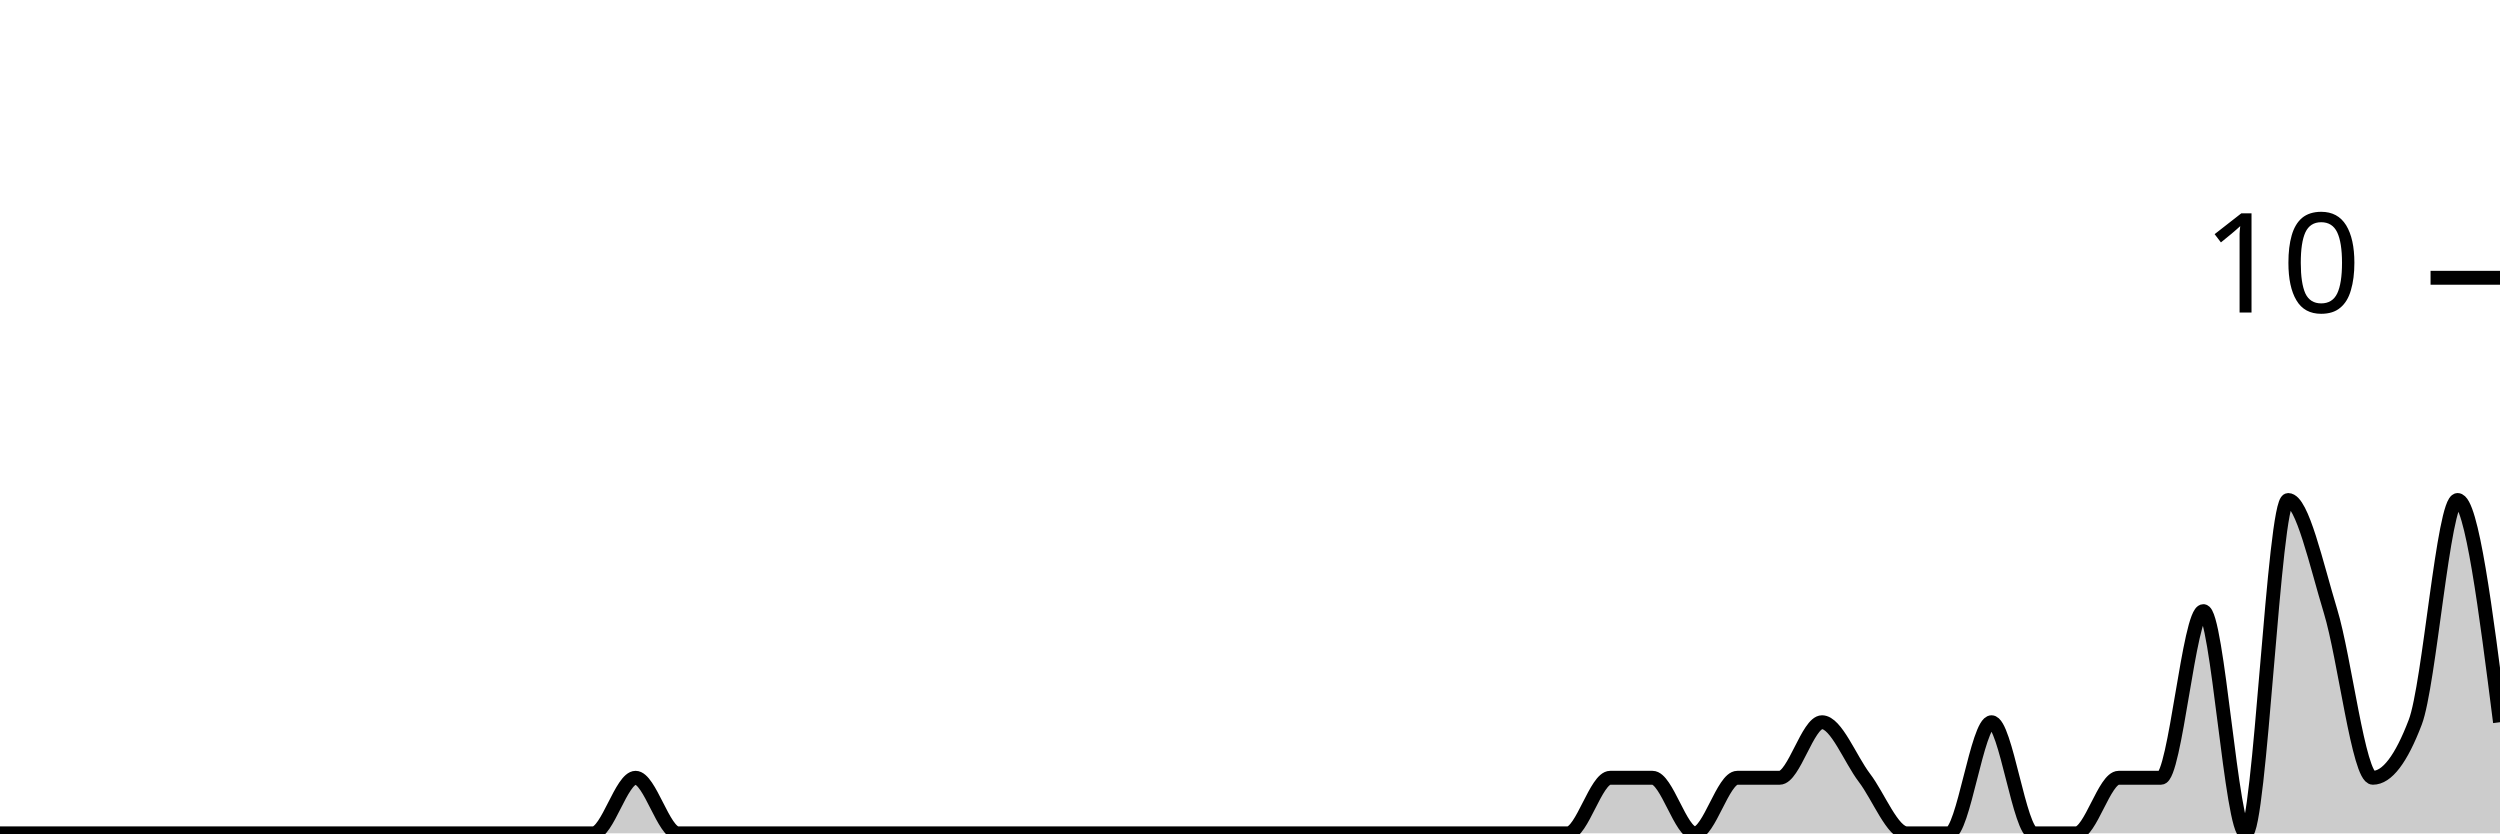
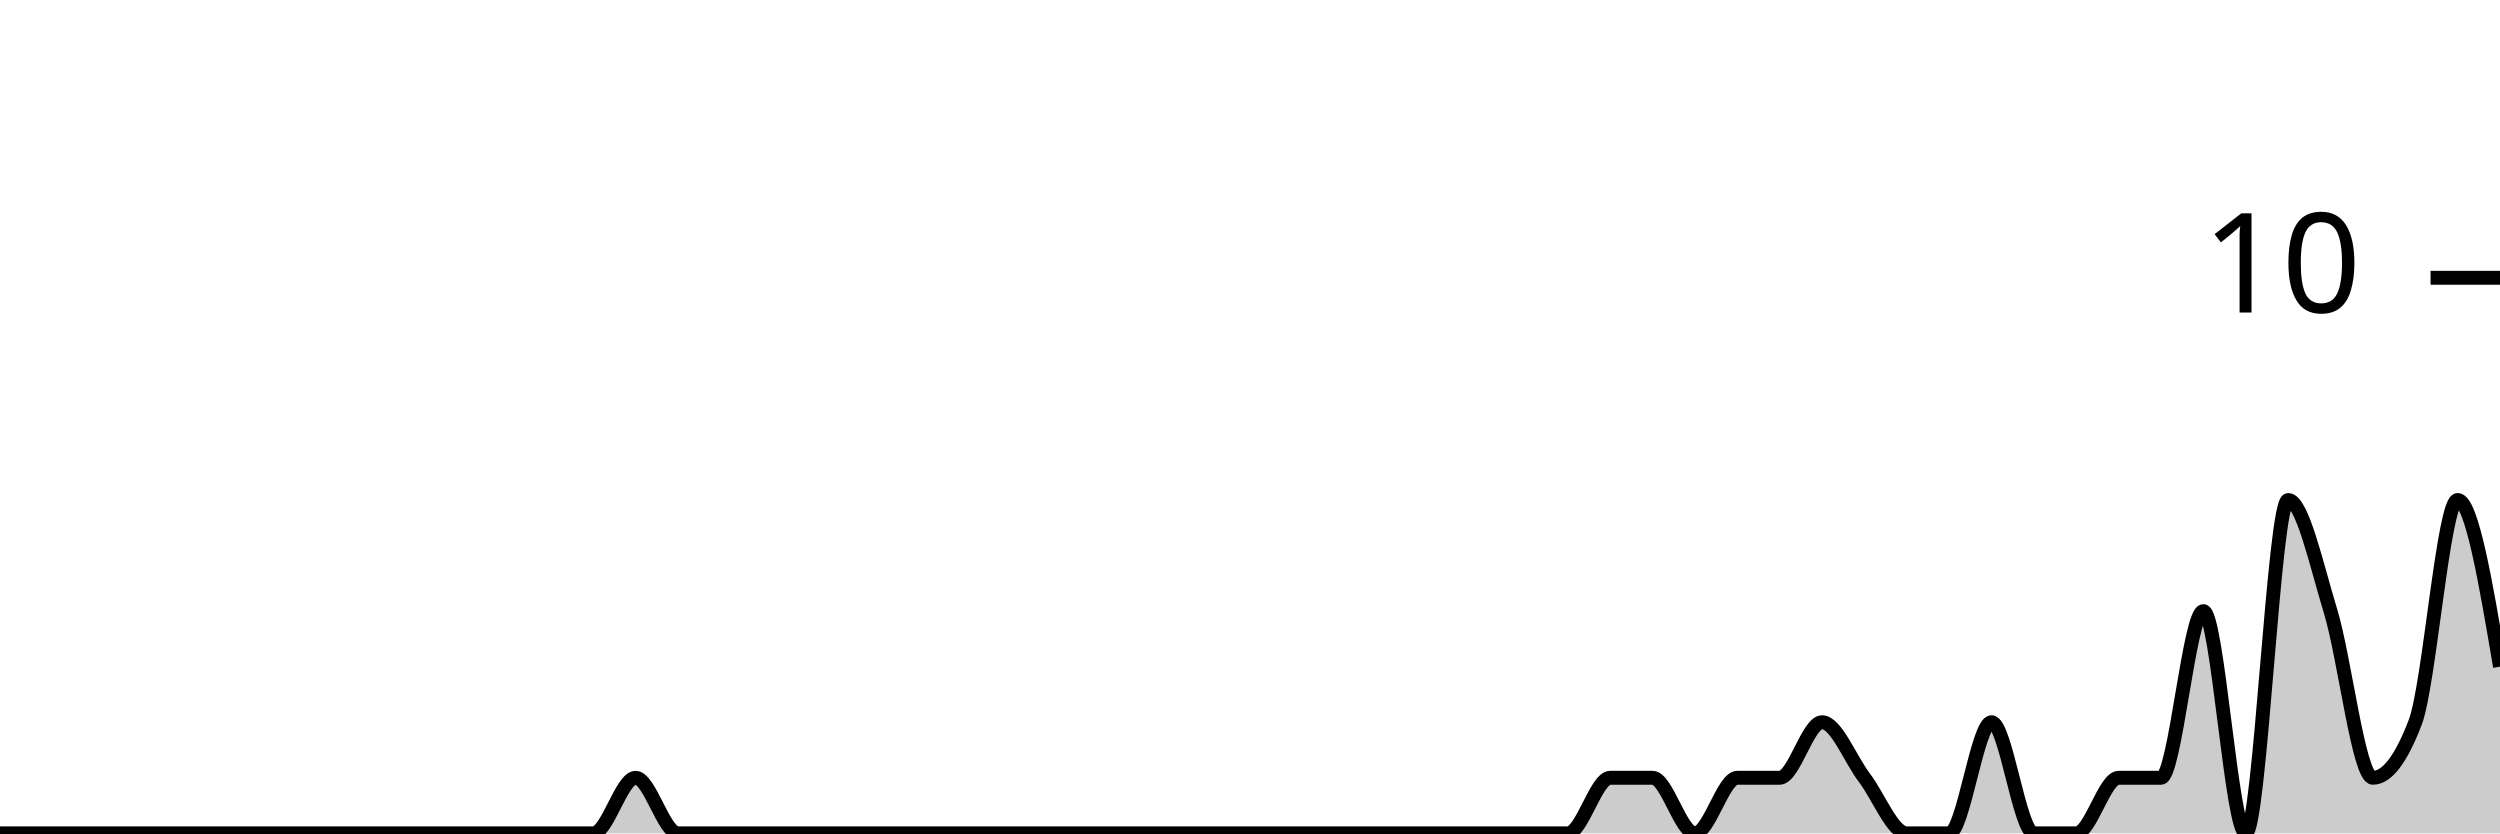
<svg xmlns="http://www.w3.org/2000/svg" viewBox="0 0 180 60">
  <g transform="translate(0,20)">
-     <path class="area" fill="rgba(0, 0, 0, 0.2)" d="M0,40C1.017,40,2.034,40,3.051,40C4.068,40,5.085,40,6.102,40C7.119,40,8.136,40,9.153,40C10.169,40,11.186,40,12.203,40C13.22,40,14.237,40,15.254,40C16.271,40,17.288,40,18.305,40C19.322,40,20.339,40,21.356,40C22.373,40,23.39,40,24.407,40C25.424,40,26.441,40,27.458,40C28.475,40,29.492,40,30.508,40C31.525,40,32.542,40,33.559,40C34.576,40,35.593,40,36.61,40C37.627,40,38.644,40,39.661,40C40.678,40,41.695,40,42.712,40C43.729,40,44.746,36,45.763,36C46.78,36,47.797,40,48.814,40C49.831,40,50.847,40,51.864,40C52.881,40,53.898,40,54.915,40C55.932,40,56.949,40,57.966,40C58.983,40,60,40,61.017,40C62.034,40,63.051,40,64.068,40C65.085,40,66.102,40,67.119,40C68.136,40,69.153,40,70.169,40C71.186,40,72.203,40,73.22,40C74.237,40,75.254,40,76.271,40C77.288,40,78.305,40,79.322,40C80.339,40,81.356,40,82.373,40C83.39,40,84.407,40,85.424,40C86.441,40,87.458,40,88.475,40C89.492,40,90.508,40,91.525,40C92.542,40,93.559,40,94.576,40C95.593,40,96.61,40,97.627,40C98.644,40,99.661,40,100.678,40C101.695,40,102.712,40,103.729,40C104.746,40,105.763,40,106.78,40C107.797,40,108.814,40,109.831,40C110.847,40,111.864,40,112.881,40C113.898,40,114.915,36,115.932,36C116.949,36,117.966,36,118.983,36C120,36,121.017,40,122.034,40C123.051,40,124.068,36,125.085,36C126.102,36,127.119,36,128.136,36C129.153,36,130.169,32,131.186,32C132.203,32,133.22,34.667,134.237,36C135.254,37.333,136.271,40,137.288,40C138.305,40,139.322,40,140.339,40C141.356,40,142.373,32,143.39,32C144.407,32,145.424,40,146.441,40C147.458,40,148.475,40,149.492,40C150.508,40,151.525,36,152.542,36C153.559,36,154.576,36,155.593,36C156.61,36,157.627,24,158.644,24C159.661,24,160.678,40,161.695,40C162.712,40,163.729,16,164.746,16C165.763,16,166.78,20.667,167.797,24C168.814,27.333,169.831,36,170.847,36C171.864,36,172.881,34.667,173.898,32C174.915,29.333,175.932,16,176.949,16C177.966,16,178.983,24,180,32L180,40C178.983,40,177.966,40,176.949,40C175.932,40,174.915,40,173.898,40C172.881,40,171.864,40,170.847,40C169.831,40,168.814,40,167.797,40C166.78,40,165.763,40,164.746,40C163.729,40,162.712,40,161.695,40C160.678,40,159.661,40,158.644,40C157.627,40,156.61,40,155.593,40C154.576,40,153.559,40,152.542,40C151.525,40,150.508,40,149.492,40C148.475,40,147.458,40,146.441,40C145.424,40,144.407,40,143.39,40C142.373,40,141.356,40,140.339,40C139.322,40,138.305,40,137.288,40C136.271,40,135.254,40,134.237,40C133.22,40,132.203,40,131.186,40C130.169,40,129.153,40,128.136,40C127.119,40,126.102,40,125.085,40C124.068,40,123.051,40,122.034,40C121.017,40,120,40,118.983,40C117.966,40,116.949,40,115.932,40C114.915,40,113.898,40,112.881,40C111.864,40,110.847,40,109.831,40C108.814,40,107.797,40,106.78,40C105.763,40,104.746,40,103.729,40C102.712,40,101.695,40,100.678,40C99.661,40,98.644,40,97.627,40C96.61,40,95.593,40,94.576,40C93.559,40,92.542,40,91.525,40C90.508,40,89.492,40,88.475,40C87.458,40,86.441,40,85.424,40C84.407,40,83.39,40,82.373,40C81.356,40,80.339,40,79.322,40C78.305,40,77.288,40,76.271,40C75.254,40,74.237,40,73.22,40C72.203,40,71.186,40,70.169,40C69.153,40,68.136,40,67.119,40C66.102,40,65.085,40,64.068,40C63.051,40,62.034,40,61.017,40C60,40,58.983,40,57.966,40C56.949,40,55.932,40,54.915,40C53.898,40,52.881,40,51.864,40C50.847,40,49.831,40,48.814,40C47.797,40,46.78,40,45.763,40C44.746,40,43.729,40,42.712,40C41.695,40,40.678,40,39.661,40C38.644,40,37.627,40,36.61,40C35.593,40,34.576,40,33.559,40C32.542,40,31.525,40,30.508,40C29.492,40,28.475,40,27.458,40C26.441,40,25.424,40,24.407,40C23.39,40,22.373,40,21.356,40C20.339,40,19.322,40,18.305,40C17.288,40,16.271,40,15.254,40C14.237,40,13.22,40,12.203,40C11.186,40,10.169,40,9.153,40C8.136,40,7.119,40,6.102,40C5.085,40,4.068,40,3.051,40C2.034,40,1.017,40,0,40Z" />
-     <path class="line" stroke="black" fill="none" d="M0,40C1.017,40,2.034,40,3.051,40C4.068,40,5.085,40,6.102,40C7.119,40,8.136,40,9.153,40C10.169,40,11.186,40,12.203,40C13.22,40,14.237,40,15.254,40C16.271,40,17.288,40,18.305,40C19.322,40,20.339,40,21.356,40C22.373,40,23.39,40,24.407,40C25.424,40,26.441,40,27.458,40C28.475,40,29.492,40,30.508,40C31.525,40,32.542,40,33.559,40C34.576,40,35.593,40,36.61,40C37.627,40,38.644,40,39.661,40C40.678,40,41.695,40,42.712,40C43.729,40,44.746,36,45.763,36C46.78,36,47.797,40,48.814,40C49.831,40,50.847,40,51.864,40C52.881,40,53.898,40,54.915,40C55.932,40,56.949,40,57.966,40C58.983,40,60,40,61.017,40C62.034,40,63.051,40,64.068,40C65.085,40,66.102,40,67.119,40C68.136,40,69.153,40,70.169,40C71.186,40,72.203,40,73.22,40C74.237,40,75.254,40,76.271,40C77.288,40,78.305,40,79.322,40C80.339,40,81.356,40,82.373,40C83.39,40,84.407,40,85.424,40C86.441,40,87.458,40,88.475,40C89.492,40,90.508,40,91.525,40C92.542,40,93.559,40,94.576,40C95.593,40,96.61,40,97.627,40C98.644,40,99.661,40,100.678,40C101.695,40,102.712,40,103.729,40C104.746,40,105.763,40,106.78,40C107.797,40,108.814,40,109.831,40C110.847,40,111.864,40,112.881,40C113.898,40,114.915,36,115.932,36C116.949,36,117.966,36,118.983,36C120,36,121.017,40,122.034,40C123.051,40,124.068,36,125.085,36C126.102,36,127.119,36,128.136,36C129.153,36,130.169,32,131.186,32C132.203,32,133.22,34.667,134.237,36C135.254,37.333,136.271,40,137.288,40C138.305,40,139.322,40,140.339,40C141.356,40,142.373,32,143.39,32C144.407,32,145.424,40,146.441,40C147.458,40,148.475,40,149.492,40C150.508,40,151.525,36,152.542,36C153.559,36,154.576,36,155.593,36C156.61,36,157.627,24,158.644,24C159.661,24,160.678,40,161.695,40C162.712,40,163.729,16,164.746,16C165.763,16,166.78,20.667,167.797,24C168.814,27.333,169.831,36,170.847,36C171.864,36,172.881,34.667,173.898,32C174.915,29.333,175.932,16,176.949,16C177.966,16,178.983,24,180,32" />
+     <path class="area" fill="rgba(0, 0, 0, 0.2)" d="M0,40C1.017,40,2.034,40,3.051,40C4.068,40,5.085,40,6.102,40C7.119,40,8.136,40,9.153,40C10.169,40,11.186,40,12.203,40C13.22,40,14.237,40,15.254,40C16.271,40,17.288,40,18.305,40C19.322,40,20.339,40,21.356,40C22.373,40,23.39,40,24.407,40C25.424,40,26.441,40,27.458,40C28.475,40,29.492,40,30.508,40C31.525,40,32.542,40,33.559,40C34.576,40,35.593,40,36.61,40C37.627,40,38.644,40,39.661,40C40.678,40,41.695,40,42.712,40C43.729,40,44.746,36,45.763,36C46.78,36,47.797,40,48.814,40C49.831,40,50.847,40,51.864,40C52.881,40,53.898,40,54.915,40C55.932,40,56.949,40,57.966,40C58.983,40,60,40,61.017,40C62.034,40,63.051,40,64.068,40C65.085,40,66.102,40,67.119,40C68.136,40,69.153,40,70.169,40C71.186,40,72.203,40,73.22,40C74.237,40,75.254,40,76.271,40C77.288,40,78.305,40,79.322,40C80.339,40,81.356,40,82.373,40C83.39,40,84.407,40,85.424,40C86.441,40,87.458,40,88.475,40C89.492,40,90.508,40,91.525,40C92.542,40,93.559,40,94.576,40C95.593,40,96.61,40,97.627,40C98.644,40,99.661,40,100.678,40C101.695,40,102.712,40,103.729,40C104.746,40,105.763,40,106.78,40C107.797,40,108.814,40,109.831,40C110.847,40,111.864,40,112.881,40C113.898,40,114.915,36,115.932,36C116.949,36,117.966,36,118.983,36C120,36,121.017,40,122.034,40C123.051,40,124.068,36,125.085,36C126.102,36,127.119,36,128.136,36C129.153,36,130.169,32,131.186,32C132.203,32,133.22,34.667,134.237,36C135.254,37.333,136.271,40,137.288,40C138.305,40,139.322,40,140.339,40C141.356,40,142.373,32,143.39,32C144.407,32,145.424,40,146.441,40C147.458,40,148.475,40,149.492,40C150.508,40,151.525,36,152.542,36C153.559,36,154.576,36,155.593,36C156.61,36,157.627,24,158.644,24C159.661,24,160.678,40,161.695,40C162.712,40,163.729,16,164.746,16C165.763,16,166.78,20.667,167.797,24C168.814,27.333,169.831,36,170.847,36C171.864,36,172.881,34.667,173.898,32C174.915,29.333,175.932,16,176.949,16C177.966,16,178.983,22,180,28L180,40C178.983,40,177.966,40,176.949,40C175.932,40,174.915,40,173.898,40C172.881,40,171.864,40,170.847,40C169.831,40,168.814,40,167.797,40C166.78,40,165.763,40,164.746,40C163.729,40,162.712,40,161.695,40C160.678,40,159.661,40,158.644,40C157.627,40,156.61,40,155.593,40C154.576,40,153.559,40,152.542,40C151.525,40,150.508,40,149.492,40C148.475,40,147.458,40,146.441,40C145.424,40,144.407,40,143.39,40C142.373,40,141.356,40,140.339,40C139.322,40,138.305,40,137.288,40C136.271,40,135.254,40,134.237,40C133.22,40,132.203,40,131.186,40C130.169,40,129.153,40,128.136,40C127.119,40,126.102,40,125.085,40C124.068,40,123.051,40,122.034,40C121.017,40,120,40,118.983,40C117.966,40,116.949,40,115.932,40C114.915,40,113.898,40,112.881,40C111.864,40,110.847,40,109.831,40C108.814,40,107.797,40,106.78,40C105.763,40,104.746,40,103.729,40C102.712,40,101.695,40,100.678,40C99.661,40,98.644,40,97.627,40C96.61,40,95.593,40,94.576,40C93.559,40,92.542,40,91.525,40C90.508,40,89.492,40,88.475,40C87.458,40,86.441,40,85.424,40C84.407,40,83.39,40,82.373,40C81.356,40,80.339,40,79.322,40C78.305,40,77.288,40,76.271,40C75.254,40,74.237,40,73.22,40C72.203,40,71.186,40,70.169,40C69.153,40,68.136,40,67.119,40C66.102,40,65.085,40,64.068,40C63.051,40,62.034,40,61.017,40C60,40,58.983,40,57.966,40C56.949,40,55.932,40,54.915,40C53.898,40,52.881,40,51.864,40C50.847,40,49.831,40,48.814,40C47.797,40,46.78,40,45.763,40C44.746,40,43.729,40,42.712,40C41.695,40,40.678,40,39.661,40C38.644,40,37.627,40,36.61,40C35.593,40,34.576,40,33.559,40C32.542,40,31.525,40,30.508,40C29.492,40,28.475,40,27.458,40C26.441,40,25.424,40,24.407,40C23.39,40,22.373,40,21.356,40C20.339,40,19.322,40,18.305,40C17.288,40,16.271,40,15.254,40C14.237,40,13.22,40,12.203,40C11.186,40,10.169,40,9.153,40C8.136,40,7.119,40,6.102,40C5.085,40,4.068,40,3.051,40C2.034,40,1.017,40,0,40Z" />
+     <path class="line" stroke="black" fill="none" d="M0,40C1.017,40,2.034,40,3.051,40C4.068,40,5.085,40,6.102,40C7.119,40,8.136,40,9.153,40C10.169,40,11.186,40,12.203,40C13.22,40,14.237,40,15.254,40C16.271,40,17.288,40,18.305,40C19.322,40,20.339,40,21.356,40C22.373,40,23.39,40,24.407,40C25.424,40,26.441,40,27.458,40C28.475,40,29.492,40,30.508,40C31.525,40,32.542,40,33.559,40C34.576,40,35.593,40,36.61,40C37.627,40,38.644,40,39.661,40C40.678,40,41.695,40,42.712,40C43.729,40,44.746,36,45.763,36C46.78,36,47.797,40,48.814,40C49.831,40,50.847,40,51.864,40C52.881,40,53.898,40,54.915,40C55.932,40,56.949,40,57.966,40C58.983,40,60,40,61.017,40C62.034,40,63.051,40,64.068,40C65.085,40,66.102,40,67.119,40C68.136,40,69.153,40,70.169,40C71.186,40,72.203,40,73.22,40C74.237,40,75.254,40,76.271,40C77.288,40,78.305,40,79.322,40C80.339,40,81.356,40,82.373,40C83.39,40,84.407,40,85.424,40C86.441,40,87.458,40,88.475,40C89.492,40,90.508,40,91.525,40C92.542,40,93.559,40,94.576,40C95.593,40,96.61,40,97.627,40C98.644,40,99.661,40,100.678,40C101.695,40,102.712,40,103.729,40C104.746,40,105.763,40,106.78,40C107.797,40,108.814,40,109.831,40C110.847,40,111.864,40,112.881,40C113.898,40,114.915,36,115.932,36C116.949,36,117.966,36,118.983,36C120,36,121.017,40,122.034,40C123.051,40,124.068,36,125.085,36C126.102,36,127.119,36,128.136,36C129.153,36,130.169,32,131.186,32C132.203,32,133.22,34.667,134.237,36C135.254,37.333,136.271,40,137.288,40C138.305,40,139.322,40,140.339,40C141.356,40,142.373,32,143.39,32C144.407,32,145.424,40,146.441,40C147.458,40,148.475,40,149.492,40C150.508,40,151.525,36,152.542,36C153.559,36,154.576,36,155.593,36C156.61,36,157.627,24,158.644,24C159.661,24,160.678,40,161.695,40C162.712,40,163.729,16,164.746,16C165.763,16,166.78,20.667,167.797,24C168.814,27.333,169.831,36,170.847,36C171.864,36,172.881,34.667,173.898,32C174.915,29.333,175.932,16,176.949,16C177.966,16,178.983,22,180,28" />
    <path class="axis-ceiling" stroke-width="1" stroke="black" fill="none" d="M175,0L180,0" />
    <text class="axis-ceiling-label" font-family="sans-serif" text-anchor="end" font-size="10px" x="170" y="2.5">10</text>
  </g>
</svg>
